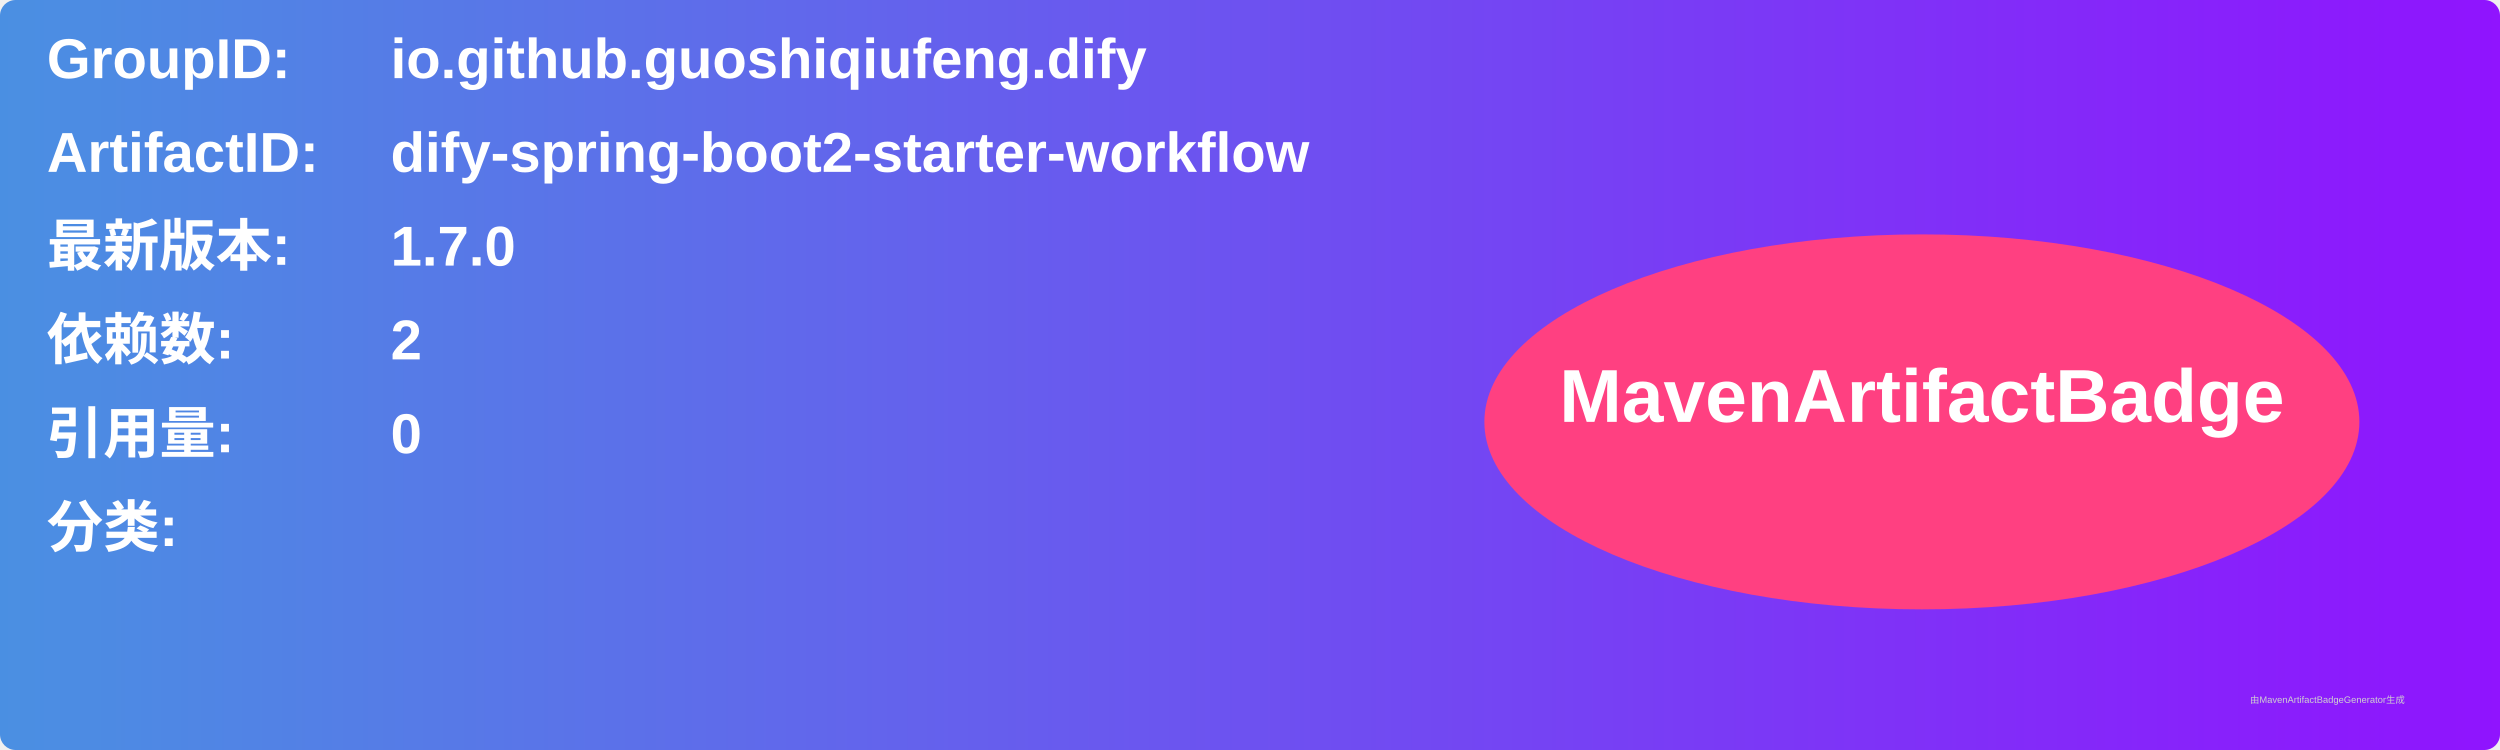
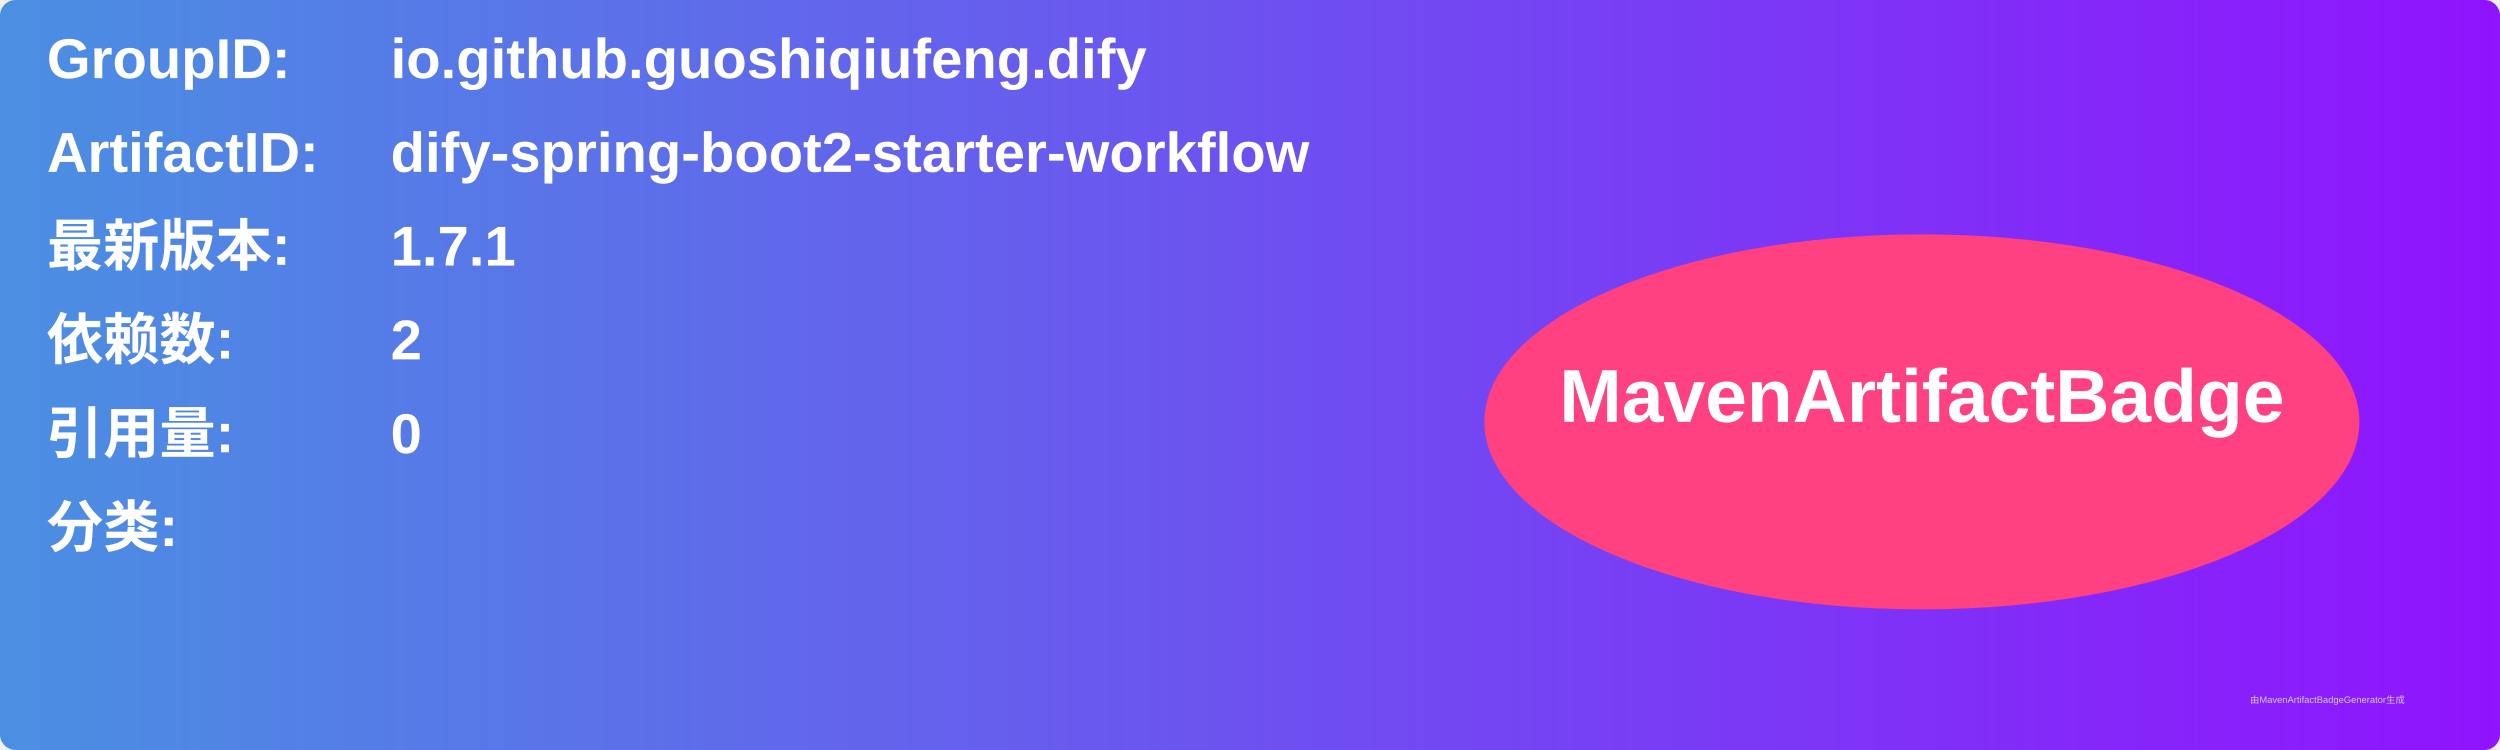
<svg xmlns="http://www.w3.org/2000/svg" width="800" height="240" viewBox="0 0 800 240">
  <linearGradient id="grad" x1="0%" y1="0%" x2="100%" y2="0%">
    <stop offset="0%" stop-color="#4a90e2" />
    <stop offset="100%" stop-color="#9013fe" />
  </linearGradient>
  <rect width="100%" height="100%" rx="5" ry="5" fill="url(#grad)" />
  <g transform="translate(15, 15)">
    <text x="0" y="10" font-family="Arial" font-size="18" fill="white" font-weight="bold" width="260">GroupID:</text>
    <text x="110" y="10" font-family="Arial" font-size="18" fill="white" font-weight="bold" width="460">io.github.guoshiqiufeng.dify</text>
    <text x="0" y="40" font-family="Arial" font-size="18" fill="white" font-weight="bold" width="260">ArtifactID:</text>
    <text x="110" y="40" font-family="Arial" font-size="18" fill="white" font-weight="bold" width="460">dify-spring-boot2-starter-workflow</text>
    <text x="0" y="70" font-family="Arial" font-size="18" fill="white" font-weight="bold">最新版本:</text>
    <text x="110" y="70" font-family="Arial" font-size="18" fill="white" font-weight="bold">
-       <tspan font-weight="bold">1.7.0</tspan>
+       <tspan font-weight="bold">1.7.1</tspan>
    </text>
    <text x="0" y="100" font-family="Arial" font-size="18" fill="white" font-weight="bold">依赖数: </text>
    <text x="110" y="100" font-family="Arial" font-size="18" fill="white">
      <tspan font-weight="bold">2</tspan>
    </text>
    <text x="0" y="130" font-family="Arial" font-size="18" fill="white" font-weight="bold">引用量: </text>
    <text x="110" y="130" font-family="Arial" font-size="18" fill="white">
      <tspan font-weight="bold">0</tspan>
    </text>
    <text x="0" y="160" font-family="Arial" font-size="18" fill="white" font-weight="bold">分类:</text>
    <text x="10" y="190" font-family="Arial" font-size="10" fill="white">
      <tspan font-weight="bold" />
    </text>
    <ellipse cx="600" cy="120" rx="140" ry="60" fill="#ff4081" />
    <text x="600" y="120" text-anchor="middle" font-family="Arial" font-size="24" fill="white" font-weight="bold">MavenArtifactBadge</text>
  </g>
  <text x="720" y="225" font-family="Arial" font-size="3" fill="#d0d0d0">由MavenArtifactBadgeGenerator生成</text>
</svg>
